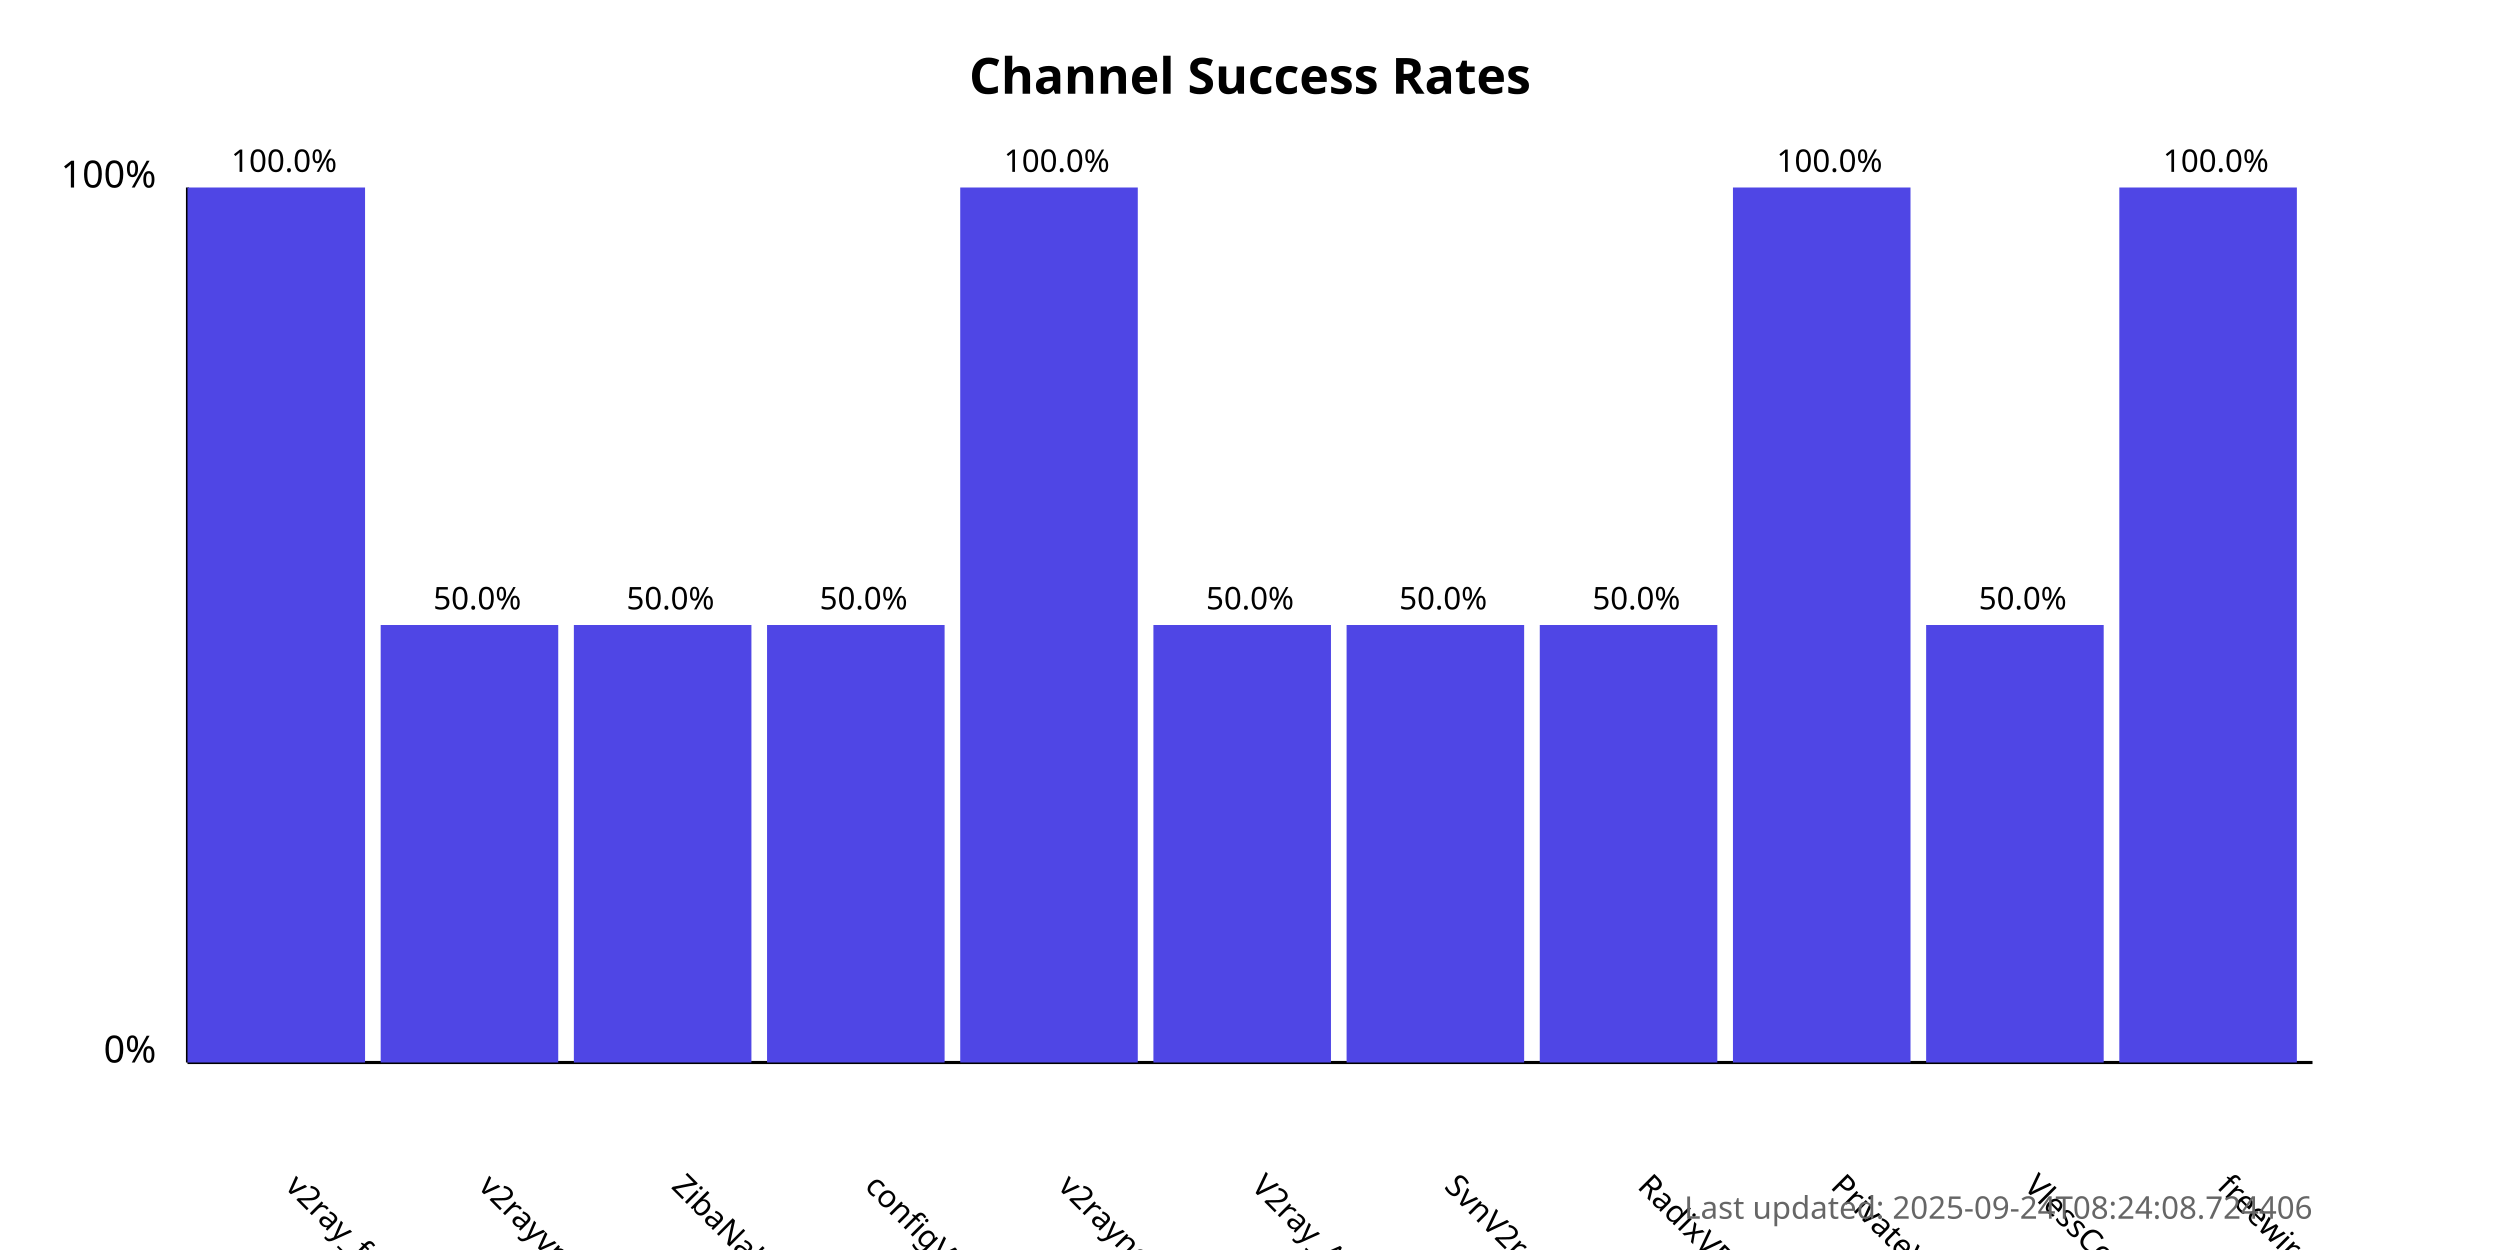
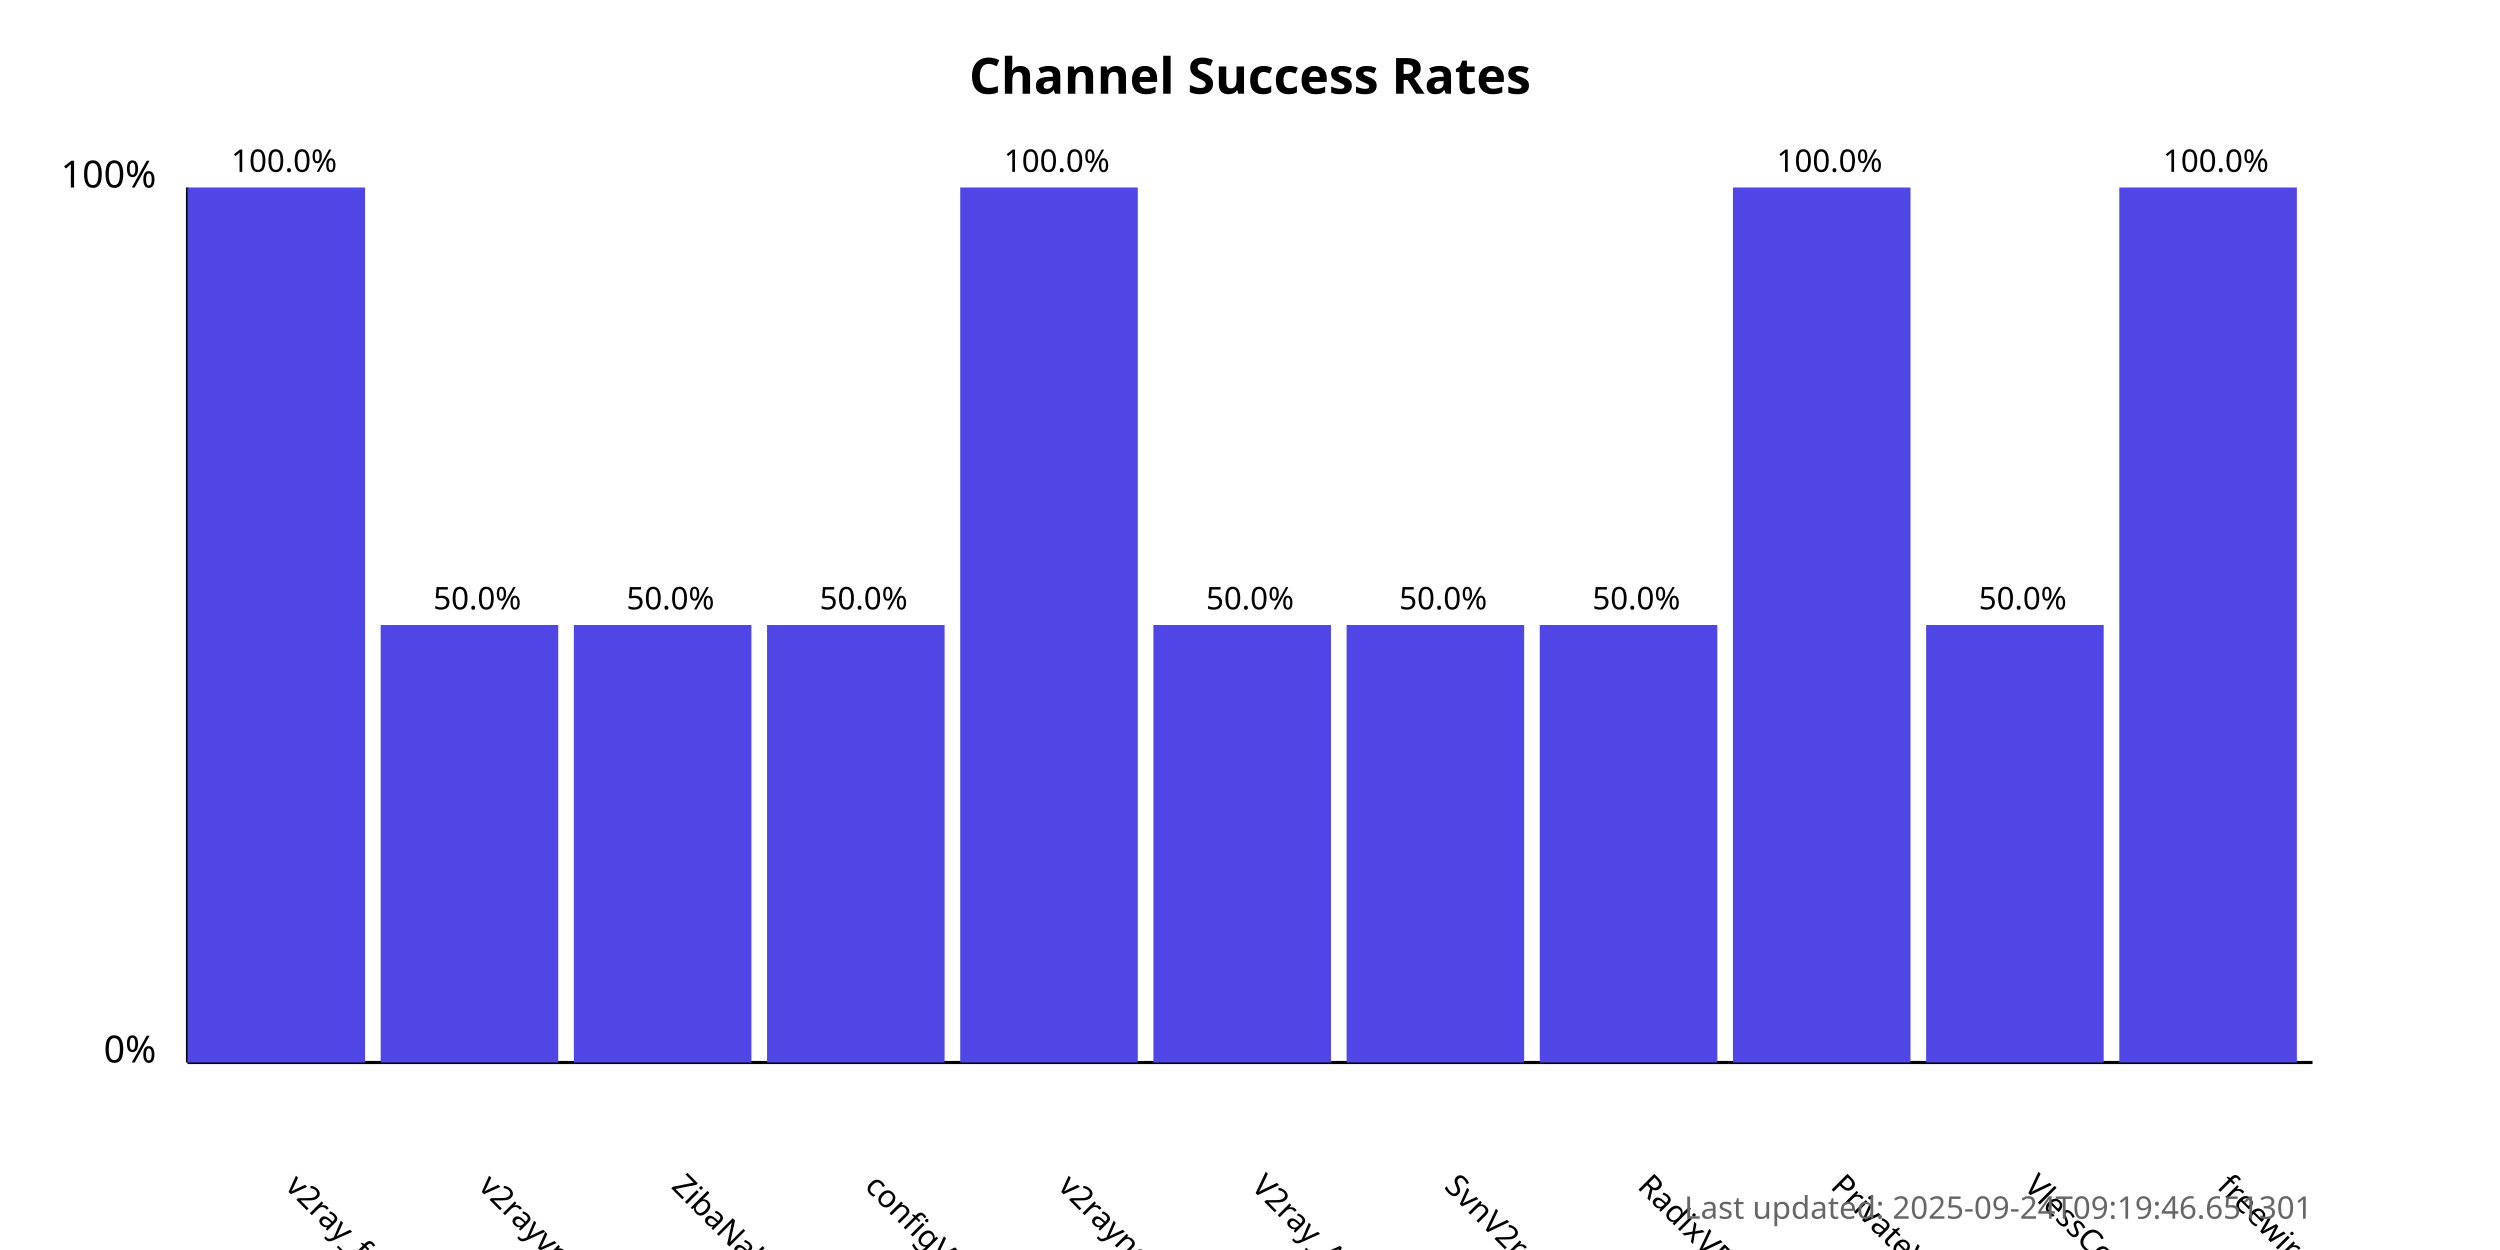
<svg xmlns="http://www.w3.org/2000/svg" width="800" height="400">
  <style>
            .chart-title { font: bold 16px sans-serif; }
            .axis-label { font: 12px sans-serif; }
            .tick-label { font: 10px sans-serif; }
            .bar { fill: #4f46e5; }
            .bar:hover { fill: #6366f1; }
            .timestamp { font: 10px sans-serif; fill: #666; }
        </style>
  <text x="400.0" y="30" text-anchor="middle" class="chart-title">
            Channel Success Rates
        </text>
  <line x1="60" y1="340" x2="60" y2="60" stroke="black" stroke-width="1" />
  <line x1="60" y1="340" x2="740" y2="340" stroke="black" stroke-width="1" />
  <text x="50" y="340" text-anchor="end" class="axis-label">0%</text>
  <text x="50" y="60" text-anchor="end" class="axis-label">100%</text>
  <g>
    <rect x="60" y="60.0" width="56.818" height="280.0" class="bar" />
    <text x="90.909" y="380" transform="rotate(45, 90.90909, 380)" text-anchor="start" class="tick-label">
                v2ray_free_conf
            </text>
    <text x="90.909" y="55.0" text-anchor="middle" class="tick-label">
                100.0%
            </text>
  </g>
  <g>
    <rect x="121.818" y="200.0" width="56.818" height="140.0" class="bar" />
    <text x="152.727" y="380" transform="rotate(45, 152.7273, 380)" text-anchor="start" class="tick-label">
                v2rayvpno
            </text>
    <text x="152.727" y="195.0" text-anchor="middle" class="tick-label">
                50.0%
            </text>
  </g>
  <g>
    <rect x="183.636" y="200.0" width="56.818" height="140.0" class="bar" />
    <text x="214.545" y="380" transform="rotate(45, 214.5455, 380)" text-anchor="start" class="tick-label">
                ZibaNabz
            </text>
    <text x="214.545" y="195.0" text-anchor="middle" class="tick-label">
                50.0%
            </text>
  </g>
  <g>
    <rect x="245.455" y="200.0" width="56.818" height="140.0" class="bar" />
    <text x="276.364" y="380" transform="rotate(45, 276.3636, 380)" text-anchor="start" class="tick-label">
                configV2rayForFree
            </text>
    <text x="276.364" y="195.0" text-anchor="middle" class="tick-label">
                50.0%
            </text>
  </g>
  <g>
    <rect x="307.273" y="60.0" width="56.818" height="280.0" class="bar" />
    <text x="338.182" y="380" transform="rotate(45, 338.1818, 380)" text-anchor="start" class="tick-label">
                v2rayngvpn
            </text>
    <text x="338.182" y="55.0" text-anchor="middle" class="tick-label">
                100.0%
            </text>
  </g>
  <g>
    <rect x="369.091" y="200.0" width="56.818" height="140.0" class="bar" />
    <text x="400.0" y="380" transform="rotate(45, 400.0, 380)" text-anchor="start" class="tick-label">
                V2ray_Alpha
            </text>
    <text x="400.0" y="195.0" text-anchor="middle" class="tick-label">
                50.0%
            </text>
  </g>
  <g>
    <rect x="430.909" y="200.0" width="56.818" height="140.0" class="bar" />
    <text x="461.818" y="380" transform="rotate(45, 461.8182, 380)" text-anchor="start" class="tick-label">
                SvnV2ray
            </text>
    <text x="461.818" y="195.0" text-anchor="middle" class="tick-label">
                50.0%
            </text>
  </g>
  <g>
    <rect x="492.727" y="200.0" width="56.818" height="140.0" class="bar" />
    <text x="523.636" y="380" transform="rotate(45, 523.6364, 380)" text-anchor="start" class="tick-label">
                RadixVPN
            </text>
    <text x="523.636" y="195.0" text-anchor="middle" class="tick-label">
                50.0%
            </text>
  </g>
  <g>
    <rect x="554.545" y="60.0" width="56.818" height="280.0" class="bar" />
    <text x="585.455" y="380" transform="rotate(45, 585.4545, 380)" text-anchor="start" class="tick-label">
                PrivateVPNs
            </text>
    <text x="585.455" y="55.0" text-anchor="middle" class="tick-label">
                100.0%
            </text>
  </g>
  <g>
    <rect x="616.364" y="200.0" width="56.818" height="140.0" class="bar" />
    <text x="647.273" y="380" transform="rotate(45, 647.2727, 380)" text-anchor="start" class="tick-label">
                VlessConfig
            </text>
    <text x="647.273" y="195.0" text-anchor="middle" class="tick-label">
                50.0%
            </text>
  </g>
  <g>
    <rect x="678.182" y="60.0" width="56.818" height="280.0" class="bar" />
    <text x="709.091" y="380" transform="rotate(45, 709.0909, 380)" text-anchor="start" class="tick-label">
                freewireguard
            </text>
    <text x="709.091" y="55.0" text-anchor="middle" class="tick-label">
                100.0%
            </text>
  </g>
  <text x="740" y="390" text-anchor="end" class="timestamp">
-             Last updated: 2025-09-24T08:24:08.724406
+             Last updated: 2025-09-24T09:19:46.651301
        </text>
</svg>
